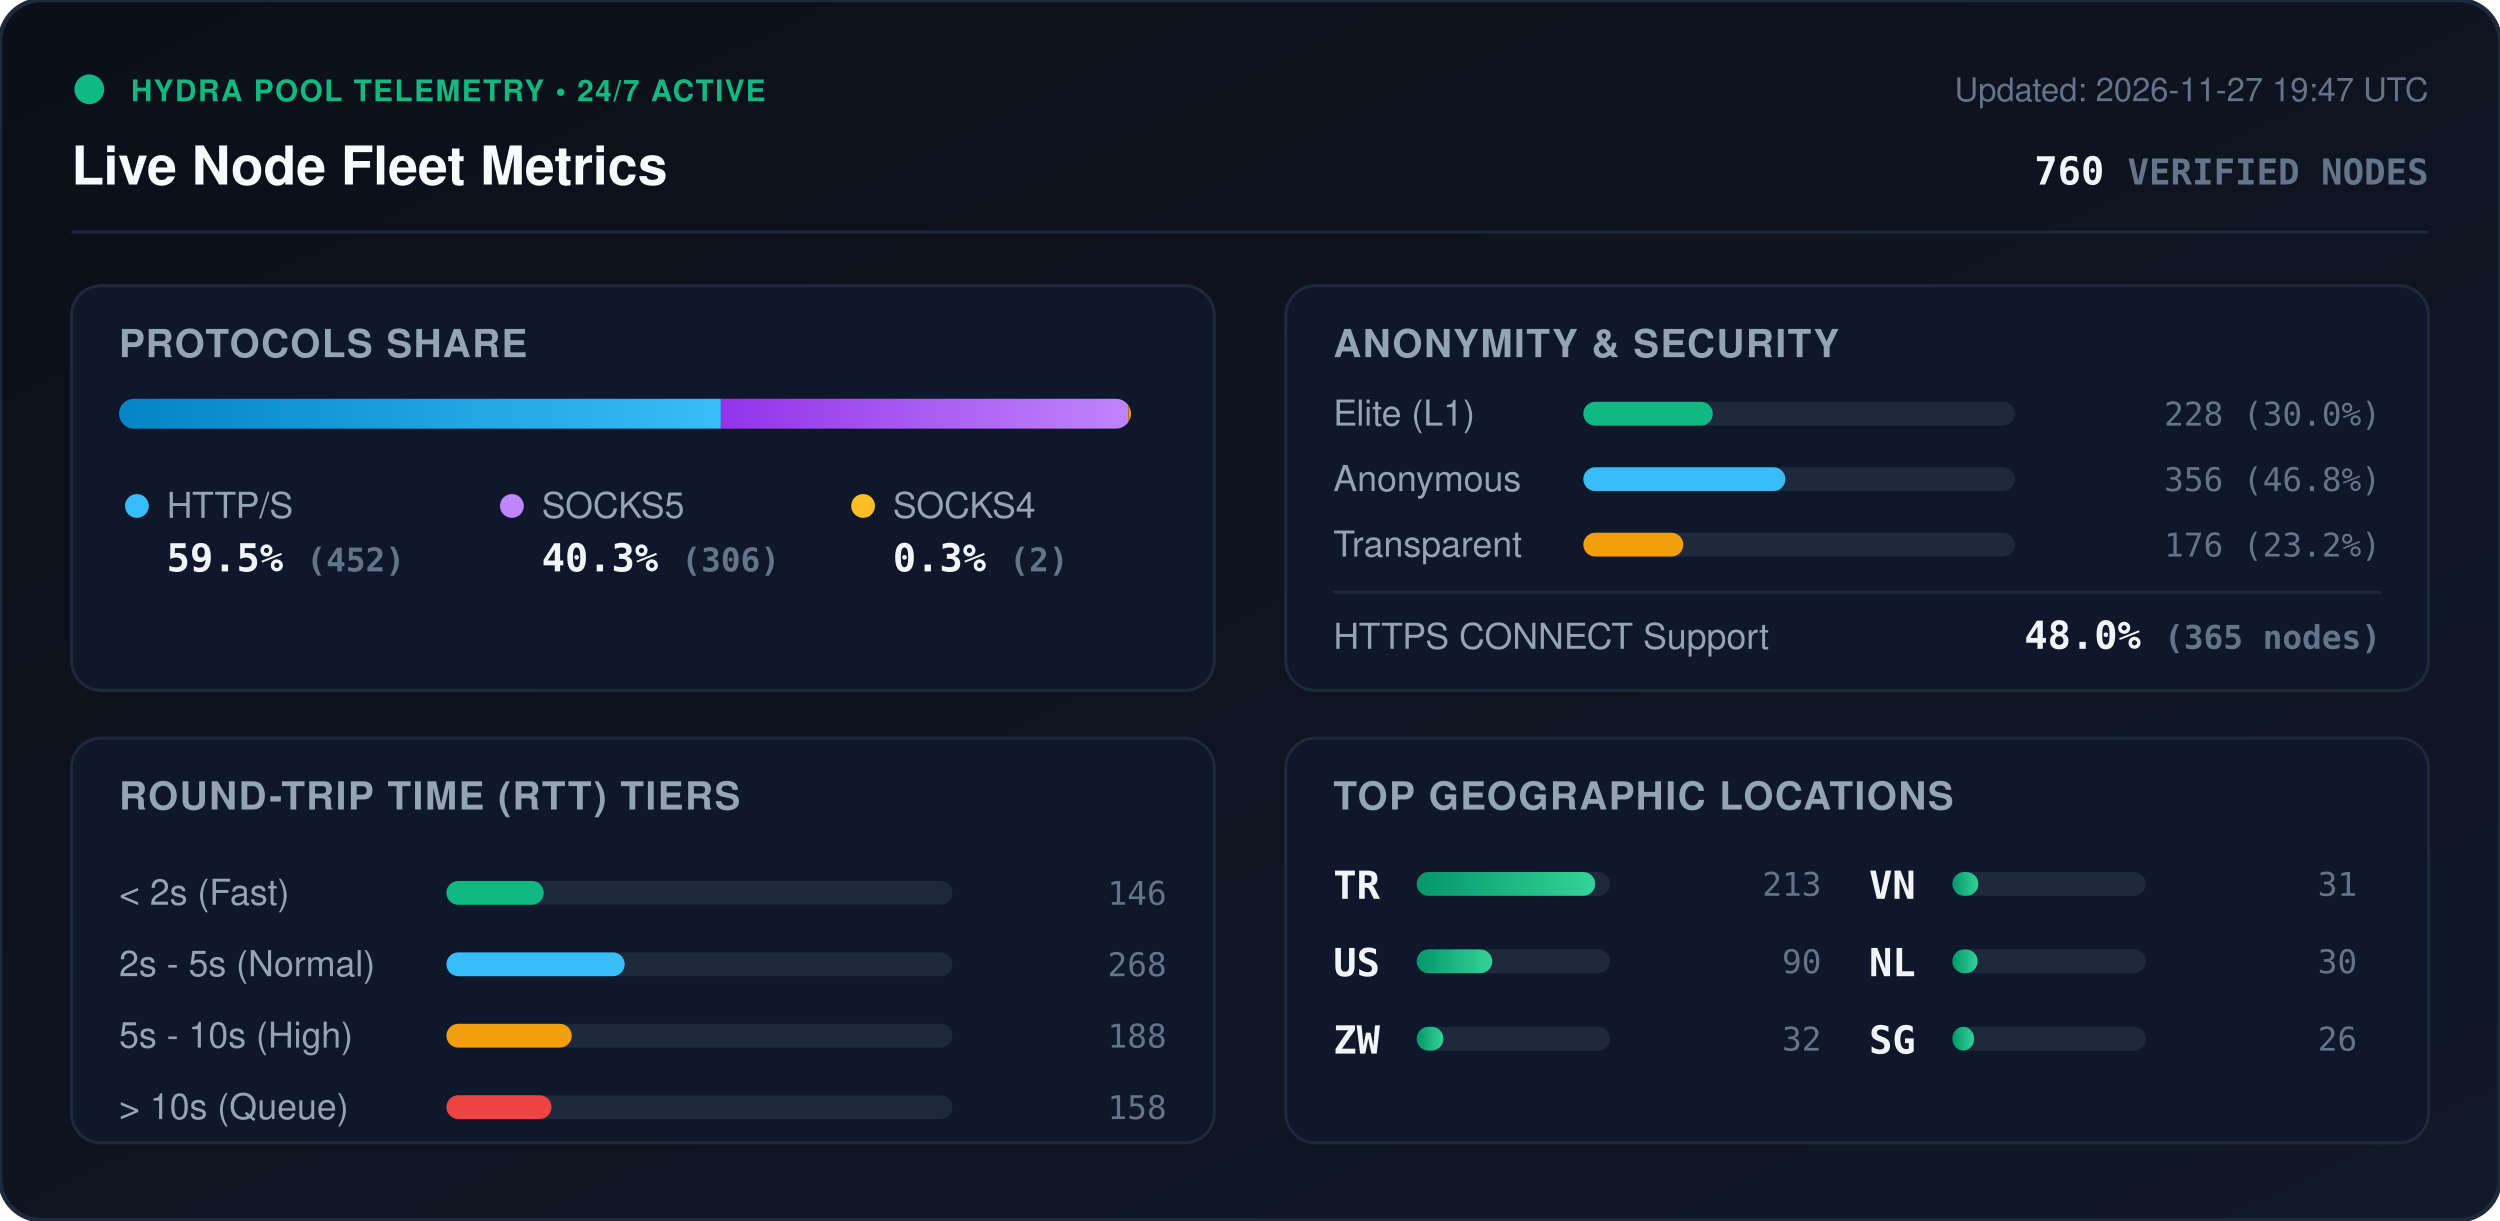
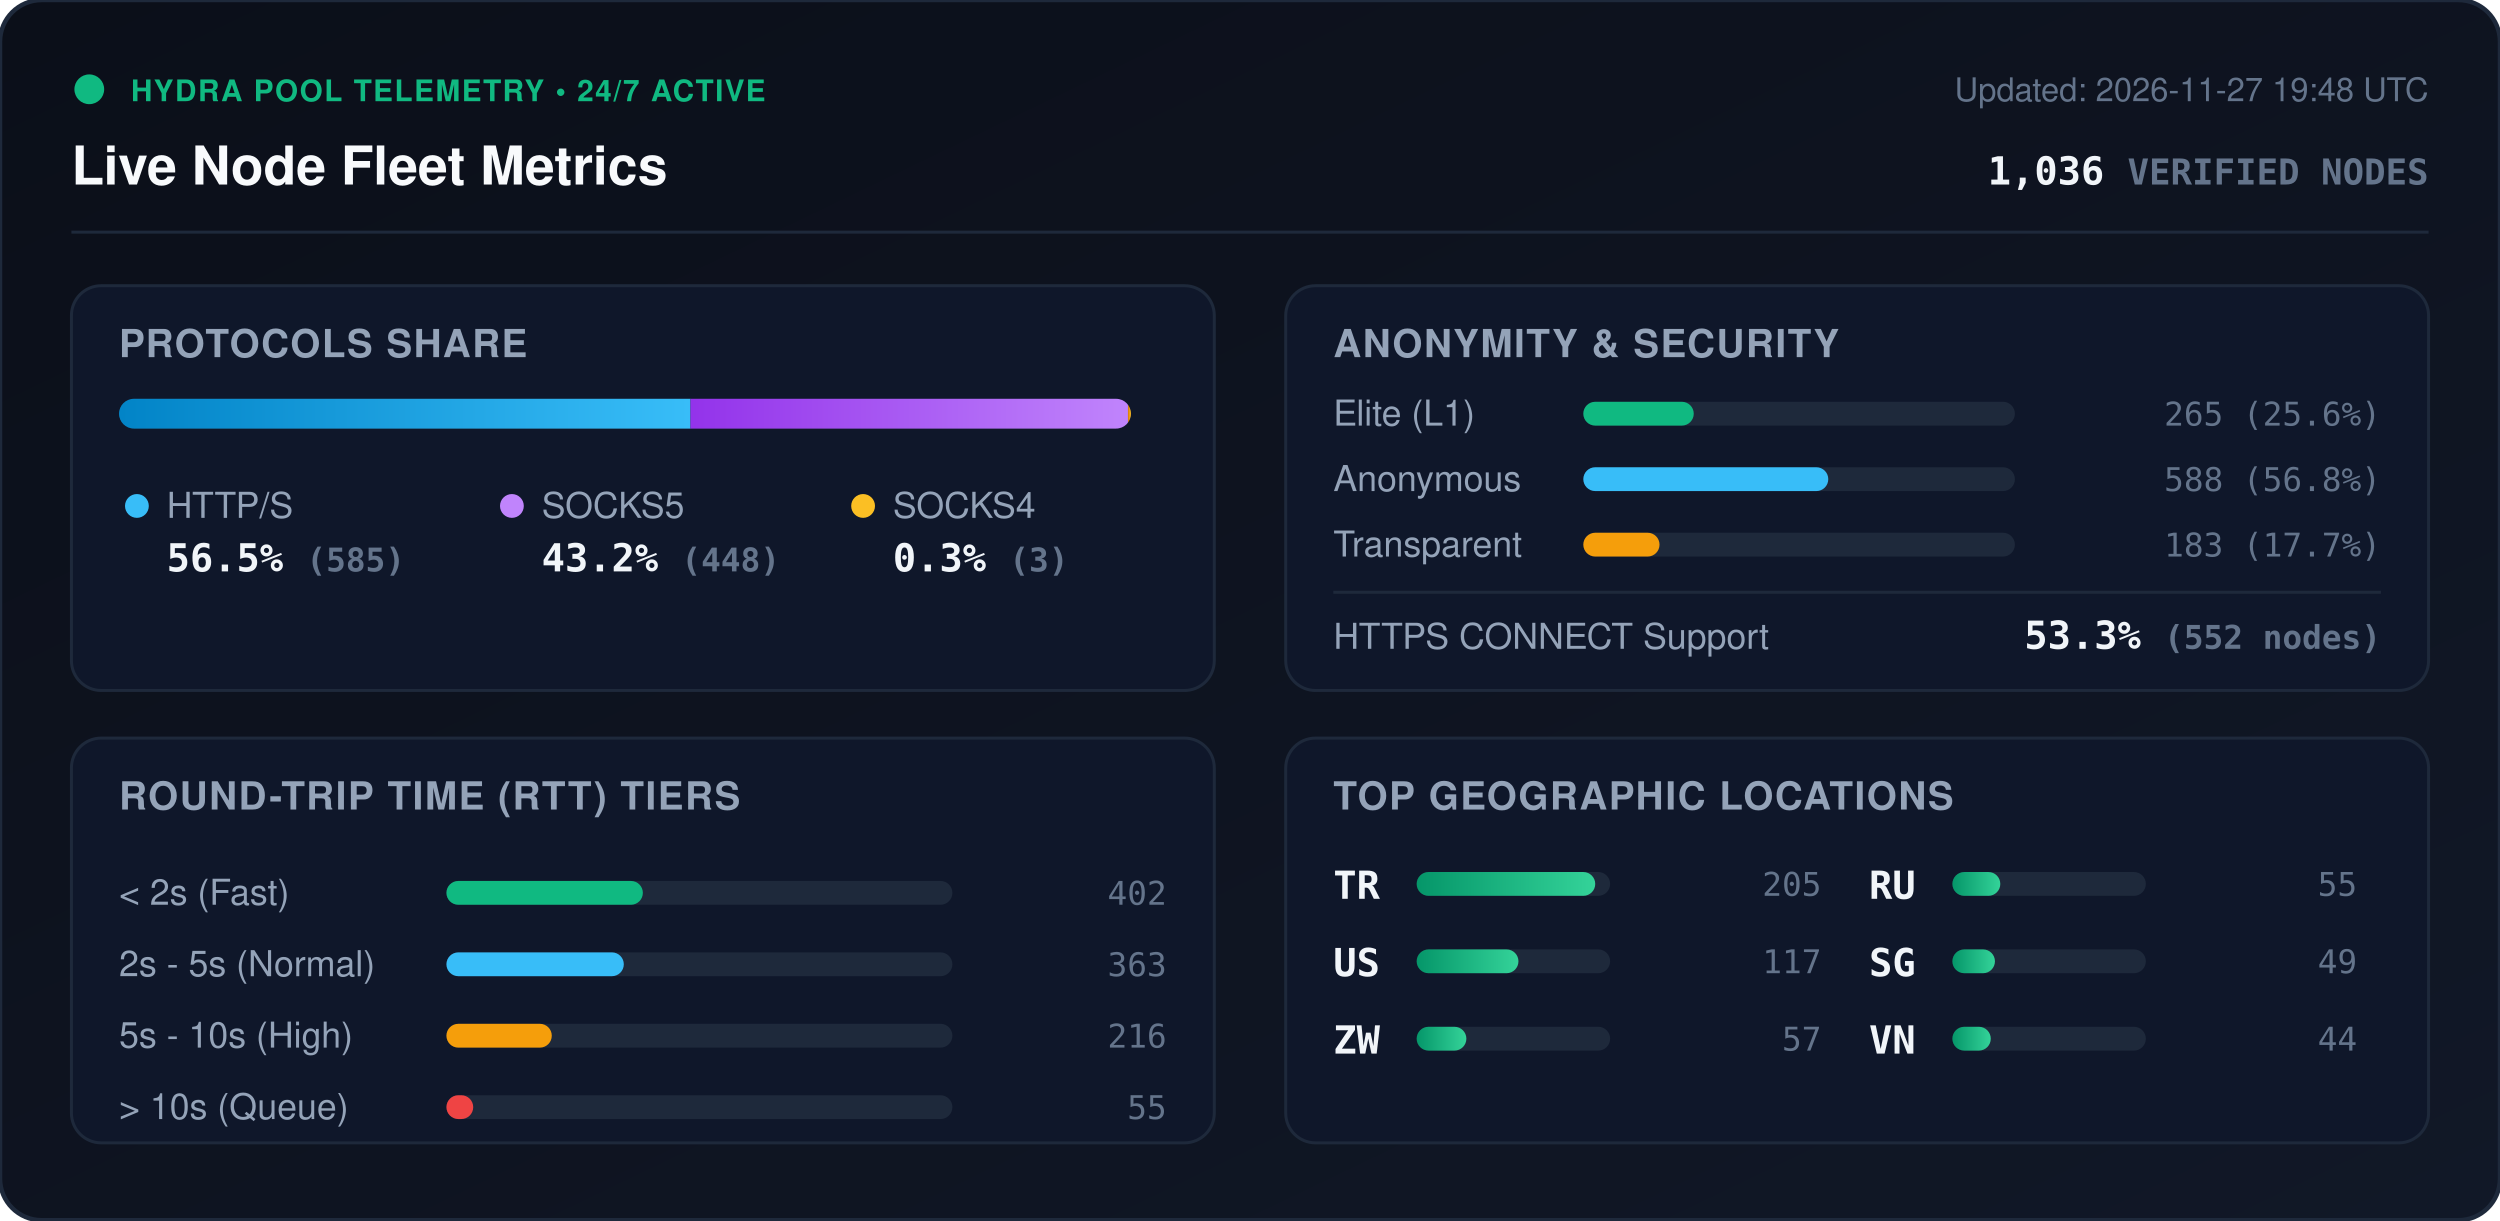
<svg xmlns="http://www.w3.org/2000/svg" viewBox="0 0 840 410" width="840" height="410" style="max-width: 100%; height: auto;">
  <defs>
    <linearGradient id="bg" x1="0%" y1="0%" x2="100%" y2="100%">
      <stop offset="0%" stop-color="#0b0f19" />
      <stop offset="100%" stop-color="#111827" />
    </linearGradient>
    <linearGradient id="bar-http" x1="0%" y1="0%" x2="100%" y2="0%">
      <stop offset="0%" stop-color="#0284c7" />
      <stop offset="100%" stop-color="#38bdf8" />
    </linearGradient>
    <linearGradient id="bar-socks5" x1="0%" y1="0%" x2="100%" y2="0%">
      <stop offset="0%" stop-color="#9333ea" />
      <stop offset="100%" stop-color="#c084fc" />
    </linearGradient>
    <linearGradient id="bar-socks4" x1="0%" y1="0%" x2="100%" y2="0%">
      <stop offset="0%" stop-color="#d97706" />
      <stop offset="100%" stop-color="#fbbf24" />
    </linearGradient>
    <linearGradient id="bar-green" x1="0%" y1="0%" x2="100%" y2="0%">
      <stop offset="0%" stop-color="#059669" />
      <stop offset="100%" stop-color="#34d399" />
    </linearGradient>
    <clipPath id="prog-track-clip">
      <rect width="340.0" height="10" rx="5" />
    </clipPath>
    <style>
      .title { font: 700 18px -apple-system, BlinkMacSystemFont, 'Segoe UI', Helvetica, Arial, sans-serif; fill: #f8fafc; }
      .sub { font: 500 11px -apple-system, BlinkMacSystemFont, 'Segoe UI', Helvetica, Arial, sans-serif; fill: #64748b; }
      .section-hdr { font: 600 13px -apple-system, BlinkMacSystemFont, 'Segoe UI', Helvetica, Arial, sans-serif; fill: #94a3b8; letter-spacing: 0.5px; }
      .metric-val { font: 700 13px -apple-system, BlinkMacSystemFont, 'Segoe UI', Helvetica, Arial, sans-serif; fill: #f1f5f9; }
      .metric-lbl { font: 500 12px -apple-system, BlinkMacSystemFont, 'Segoe UI', Helvetica, Arial, sans-serif; fill: #94a3b8; }
      .badge-txt { font: 700 10px -apple-system, BlinkMacSystemFont, 'Segoe UI', Helvetica, Arial, sans-serif; fill: #10b981; letter-spacing: 0.5px; }
      .mono { font-family: ui-monospace, SFMono-Regular, Menlo, Monaco, Consolas, monospace; }
      .pulse { animation: beacon 2s infinite ease-in-out; }
      @keyframes beacon { 0%, 100% { opacity: 1; } 50% { opacity: 0.35; } }
    </style>
  </defs>
  <rect width="840" height="410" rx="14" fill="url(#bg)" stroke="#1e293b" stroke-width="1.5" />
  <g transform="translate(24, 24)">
    <circle cx="6" cy="6" r="5" fill="#10b981" class="pulse" />
    <text x="20" y="10" class="badge-txt">HYDRA POOL TELEMETRY • 24/7 ACTIVE</text>
    <text x="0" y="38" class="title">Live Node Fleet Metrics</text>
-     <text x="792" y="10" text-anchor="end" class="sub">Updated: 2026-11-27 19:47 UTC</text>
-     <text x="792" y="38" text-anchor="end" class="metric-val mono" fill="#38bdf8">760 <tspan font-size="12" fill="#64748b">VERIFIED NODES</tspan>
+     <text x="792" y="10" text-anchor="end" class="sub">Updated: 2026-11-27 19:48 UTC</text>
+     <text x="792" y="38" text-anchor="end" class="metric-val mono" fill="#38bdf8">1,036 <tspan font-size="12" fill="#64748b">VERIFIED NODES</tspan>
    </text>
  </g>
  <line x1="24" y1="78" x2="816" y2="78" stroke="#1e293b" stroke-width="1" />
  <g transform="translate(24, 96)">
    <rect width="384" height="136" rx="10" fill="#0f172a" stroke="#1e293b" />
    <text x="16" y="24" class="section-hdr">PROTOCOLS SHARE</text>
    <g transform="translate(16, 38)">
      <rect width="340.0" height="10" rx="5" fill="#1e293b" />
      <g clip-path="url(#prog-track-clip)">
-         <rect x="0" width="202.2" height="10" fill="url(#bar-http)" />
-         <rect x="202.2" width="136.9" height="10" fill="url(#bar-socks5)" />
-         <rect x="339.1" width="0.9" height="10" fill="url(#bar-socks4)" />
+         <rect x="0" width="192.0" height="10" fill="url(#bar-http)" />
+         <rect x="192.0" width="147.0" height="10" fill="url(#bar-socks5)" />
+         <rect x="339.0" width="1.0" height="10" fill="url(#bar-socks4)" />
      </g>
    </g>
    <g transform="translate(16, 68)">
      <circle cx="6" cy="6" r="4" fill="#38bdf8" />
      <text x="16" y="10" class="metric-lbl">HTTP/S</text>
-       <text x="16" y="28" class="metric-val mono">59.5% <tspan font-size="11" fill="#64748b">(452)</tspan>
+       <text x="16" y="28" class="metric-val mono">56.5% <tspan font-size="11" fill="#64748b">(585)</tspan>
      </text>
      <circle cx="132" cy="6" r="4" fill="#c084fc" />
      <text x="142" y="10" class="metric-lbl">SOCKS5</text>
-       <text x="142" y="28" class="metric-val mono">40.3% <tspan font-size="11" fill="#64748b">(306)</tspan>
+       <text x="142" y="28" class="metric-val mono">43.2% <tspan font-size="11" fill="#64748b">(448)</tspan>
      </text>
      <circle cx="250" cy="6" r="4" fill="#fbbf24" />
      <text x="260" y="10" class="metric-lbl">SOCKS4</text>
-       <text x="260" y="28" class="metric-val mono">0.3% <tspan font-size="11" fill="#64748b">(2)</tspan>
+       <text x="260" y="28" class="metric-val mono">0.3% <tspan font-size="11" fill="#64748b">(3)</tspan>
      </text>
    </g>
  </g>
  <g transform="translate(432, 96)">
    <rect width="384" height="136" rx="10" fill="#0f172a" stroke="#1e293b" />
    <text x="16" y="24" class="section-hdr">ANONYMITY &amp; SECURITY</text>
    <text x="16" y="47" class="metric-lbl">Elite (L1)</text>
    <rect x="100" y="39" width="145.0" height="8" rx="4" fill="#1e293b" />
-     <rect x="100" y="39" width="43.5" height="8" rx="4" fill="#10b981" />
-     <text x="368" y="47" text-anchor="end" class="mono sub" fill="#e2e8f0">228 (30.0%)</text>
+     <rect x="100" y="39" width="37.1" height="8" rx="4" fill="#10b981" />
+     <text x="368" y="47" text-anchor="end" class="mono sub" fill="#e2e8f0">265 (25.6%)</text>
    <text x="16" y="69" class="metric-lbl">Anonymous</text>
    <rect x="100" y="61" width="145.0" height="8" rx="4" fill="#1e293b" />
-     <rect x="100" y="61" width="67.9" height="8" rx="4" fill="#38bdf8" />
-     <text x="368" y="69" text-anchor="end" class="mono sub" fill="#e2e8f0">356 (46.8%)</text>
+     <rect x="100" y="61" width="82.3" height="8" rx="4" fill="#38bdf8" />
+     <text x="368" y="69" text-anchor="end" class="mono sub" fill="#e2e8f0">588 (56.8%)</text>
    <text x="16" y="91" class="metric-lbl">Transparent</text>
    <rect x="100" y="83" width="145.0" height="8" rx="4" fill="#1e293b" />
-     <rect x="100" y="83" width="33.6" height="8" rx="4" fill="#f59e0b" />
-     <text x="368" y="91" text-anchor="end" class="mono sub" fill="#e2e8f0">176 (23.2%)</text>
+     <rect x="100" y="83" width="25.6" height="8" rx="4" fill="#f59e0b" />
+     <text x="368" y="91" text-anchor="end" class="mono sub" fill="#e2e8f0">183 (17.7%)</text>
    <line x1="16" y1="103" x2="368" y2="103" stroke="#1e293b" stroke-width="1" />
    <text x="16" y="122" class="metric-lbl">HTTPS CONNECT Support</text>
-     <text x="368" y="122" text-anchor="end" class="metric-val mono" fill="#34d399">48.0% <tspan font-size="11" fill="#64748b">(365 nodes)</tspan>
+     <text x="368" y="122" text-anchor="end" class="metric-val mono" fill="#34d399">53.3% <tspan font-size="11" fill="#64748b">(552 nodes)</tspan>
    </text>
  </g>
  <g transform="translate(24, 248)">
    <rect width="384" height="136" rx="10" fill="#0f172a" stroke="#1e293b" />
    <text x="16" y="24" class="section-hdr">ROUND-TRIP TIME (RTT) TIERS</text>
    <g transform="translate(16, 42)">
      <text x="0" y="14" class="metric-lbl">&lt; 2s (Fast)</text>
      <rect x="110" y="6" width="170" height="8" rx="4" fill="#1e293b" />
-       <rect x="110" y="6" width="32.7" height="8" rx="4" fill="#10b981" />
-       <text x="352" y="14" text-anchor="end" class="mono sub">146</text>
+       <rect x="110" y="6" width="66.0" height="8" rx="4" fill="#10b981" />
+       <text x="352" y="14" text-anchor="end" class="mono sub">402</text>
      <text x="0" y="38" class="metric-lbl">2s - 5s (Normal)</text>
      <rect x="110" y="30" width="170" height="8" rx="4" fill="#1e293b" />
-       <rect x="110" y="30" width="59.9" height="8" rx="4" fill="#38bdf8" />
-       <text x="352" y="38" text-anchor="end" class="mono sub">268</text>
+       <rect x="110" y="30" width="59.6" height="8" rx="4" fill="#38bdf8" />
+       <text x="352" y="38" text-anchor="end" class="mono sub">363</text>
      <text x="0" y="62" class="metric-lbl">5s - 10s (High)</text>
      <rect x="110" y="54" width="170" height="8" rx="4" fill="#1e293b" />
-       <rect x="110" y="54" width="42.1" height="8" rx="4" fill="#f59e0b" />
-       <text x="352" y="62" text-anchor="end" class="mono sub">188</text>
+       <rect x="110" y="54" width="35.4" height="8" rx="4" fill="#f59e0b" />
+       <text x="352" y="62" text-anchor="end" class="mono sub">216</text>
      <text x="0" y="86" class="metric-lbl">&gt; 10s (Queue)</text>
      <rect x="110" y="78" width="170" height="8" rx="4" fill="#1e293b" />
-       <rect x="110" y="78" width="35.3" height="8" rx="4" fill="#ef4444" />
-       <text x="352" y="86" text-anchor="end" class="mono sub">158</text>
+       <rect x="110" y="78" width="9.0" height="8" rx="4" fill="#ef4444" />
+       <text x="352" y="86" text-anchor="end" class="mono sub">55</text>
    </g>
  </g>
  <g transform="translate(432, 248)">
    <rect width="384" height="136" rx="10" fill="#0f172a" stroke="#1e293b" />
    <text x="16" y="24" class="section-hdr">TOP GEOGRAPHIC LOCATIONS</text>
    <g transform="translate(16, 42)">
      <g transform="translate(0, 0)">
        <text x="0" y="12" class="mono metric-val" font-size="12">TR</text>
        <rect x="28" y="3" width="65" height="8" rx="4" fill="#1e293b" />
        <rect x="28" y="3" width="60.0" height="8" rx="4" fill="url(#bar-green)" />
-         <text x="164" y="11" text-anchor="end" class="mono sub">213</text>
+         <text x="164" y="11" text-anchor="end" class="mono sub">205</text>
      </g>
      <g transform="translate(0, 26)">
        <text x="0" y="12" class="mono metric-val" font-size="12">US</text>
        <rect x="28" y="3" width="65" height="8" rx="4" fill="#1e293b" />
-         <rect x="28" y="3" width="25.4" height="8" rx="4" fill="url(#bar-green)" />
-         <text x="164" y="11" text-anchor="end" class="mono sub">90</text>
+         <rect x="28" y="3" width="34.2" height="8" rx="4" fill="url(#bar-green)" />
+         <text x="164" y="11" text-anchor="end" class="mono sub">117</text>
      </g>
      <g transform="translate(0, 52)">
        <text x="0" y="12" class="mono metric-val" font-size="12">ZW</text>
        <rect x="28" y="3" width="65" height="8" rx="4" fill="#1e293b" />
-         <rect x="28" y="3" width="9.0" height="8" rx="4" fill="url(#bar-green)" />
-         <text x="164" y="11" text-anchor="end" class="mono sub">32</text>
+         <rect x="28" y="3" width="16.7" height="8" rx="4" fill="url(#bar-green)" />
+         <text x="164" y="11" text-anchor="end" class="mono sub">57</text>
      </g>
      <g transform="translate(180, 0)">
+         <text x="0" y="12" class="mono metric-val" font-size="12">RU</text>
+         <rect x="28" y="3" width="65" height="8" rx="4" fill="#1e293b" />
+         <rect x="28" y="3" width="16.1" height="8" rx="4" fill="url(#bar-green)" />
+         <text x="164" y="11" text-anchor="end" class="mono sub">55</text>
+       </g>
+       <g transform="translate(180, 26)">
+         <text x="0" y="12" class="mono metric-val" font-size="12">SG</text>
+         <rect x="28" y="3" width="65" height="8" rx="4" fill="#1e293b" />
+         <rect x="28" y="3" width="14.3" height="8" rx="4" fill="url(#bar-green)" />
+         <text x="164" y="11" text-anchor="end" class="mono sub">49</text>
+       </g>
+       <g transform="translate(180, 52)">
        <text x="0" y="12" class="mono metric-val" font-size="12">VN</text>
        <rect x="28" y="3" width="65" height="8" rx="4" fill="#1e293b" />
-         <rect x="28" y="3" width="8.7" height="8" rx="4" fill="url(#bar-green)" />
-         <text x="164" y="11" text-anchor="end" class="mono sub">31</text>
-       </g>
-       <g transform="translate(180, 26)">
-         <text x="0" y="12" class="mono metric-val" font-size="12">NL</text>
-         <rect x="28" y="3" width="65" height="8" rx="4" fill="#1e293b" />
-         <rect x="28" y="3" width="8.5" height="8" rx="4" fill="url(#bar-green)" />
-         <text x="164" y="11" text-anchor="end" class="mono sub">30</text>
-       </g>
-       <g transform="translate(180, 52)">
-         <text x="0" y="12" class="mono metric-val" font-size="12">SG</text>
-         <rect x="28" y="3" width="65" height="8" rx="4" fill="#1e293b" />
-         <rect x="28" y="3" width="7.3" height="8" rx="4" fill="url(#bar-green)" />
-         <text x="164" y="11" text-anchor="end" class="mono sub">26</text>
+         <rect x="28" y="3" width="12.9" height="8" rx="4" fill="url(#bar-green)" />
+         <text x="164" y="11" text-anchor="end" class="mono sub">44</text>
      </g>
    </g>
  </g>
</svg>
